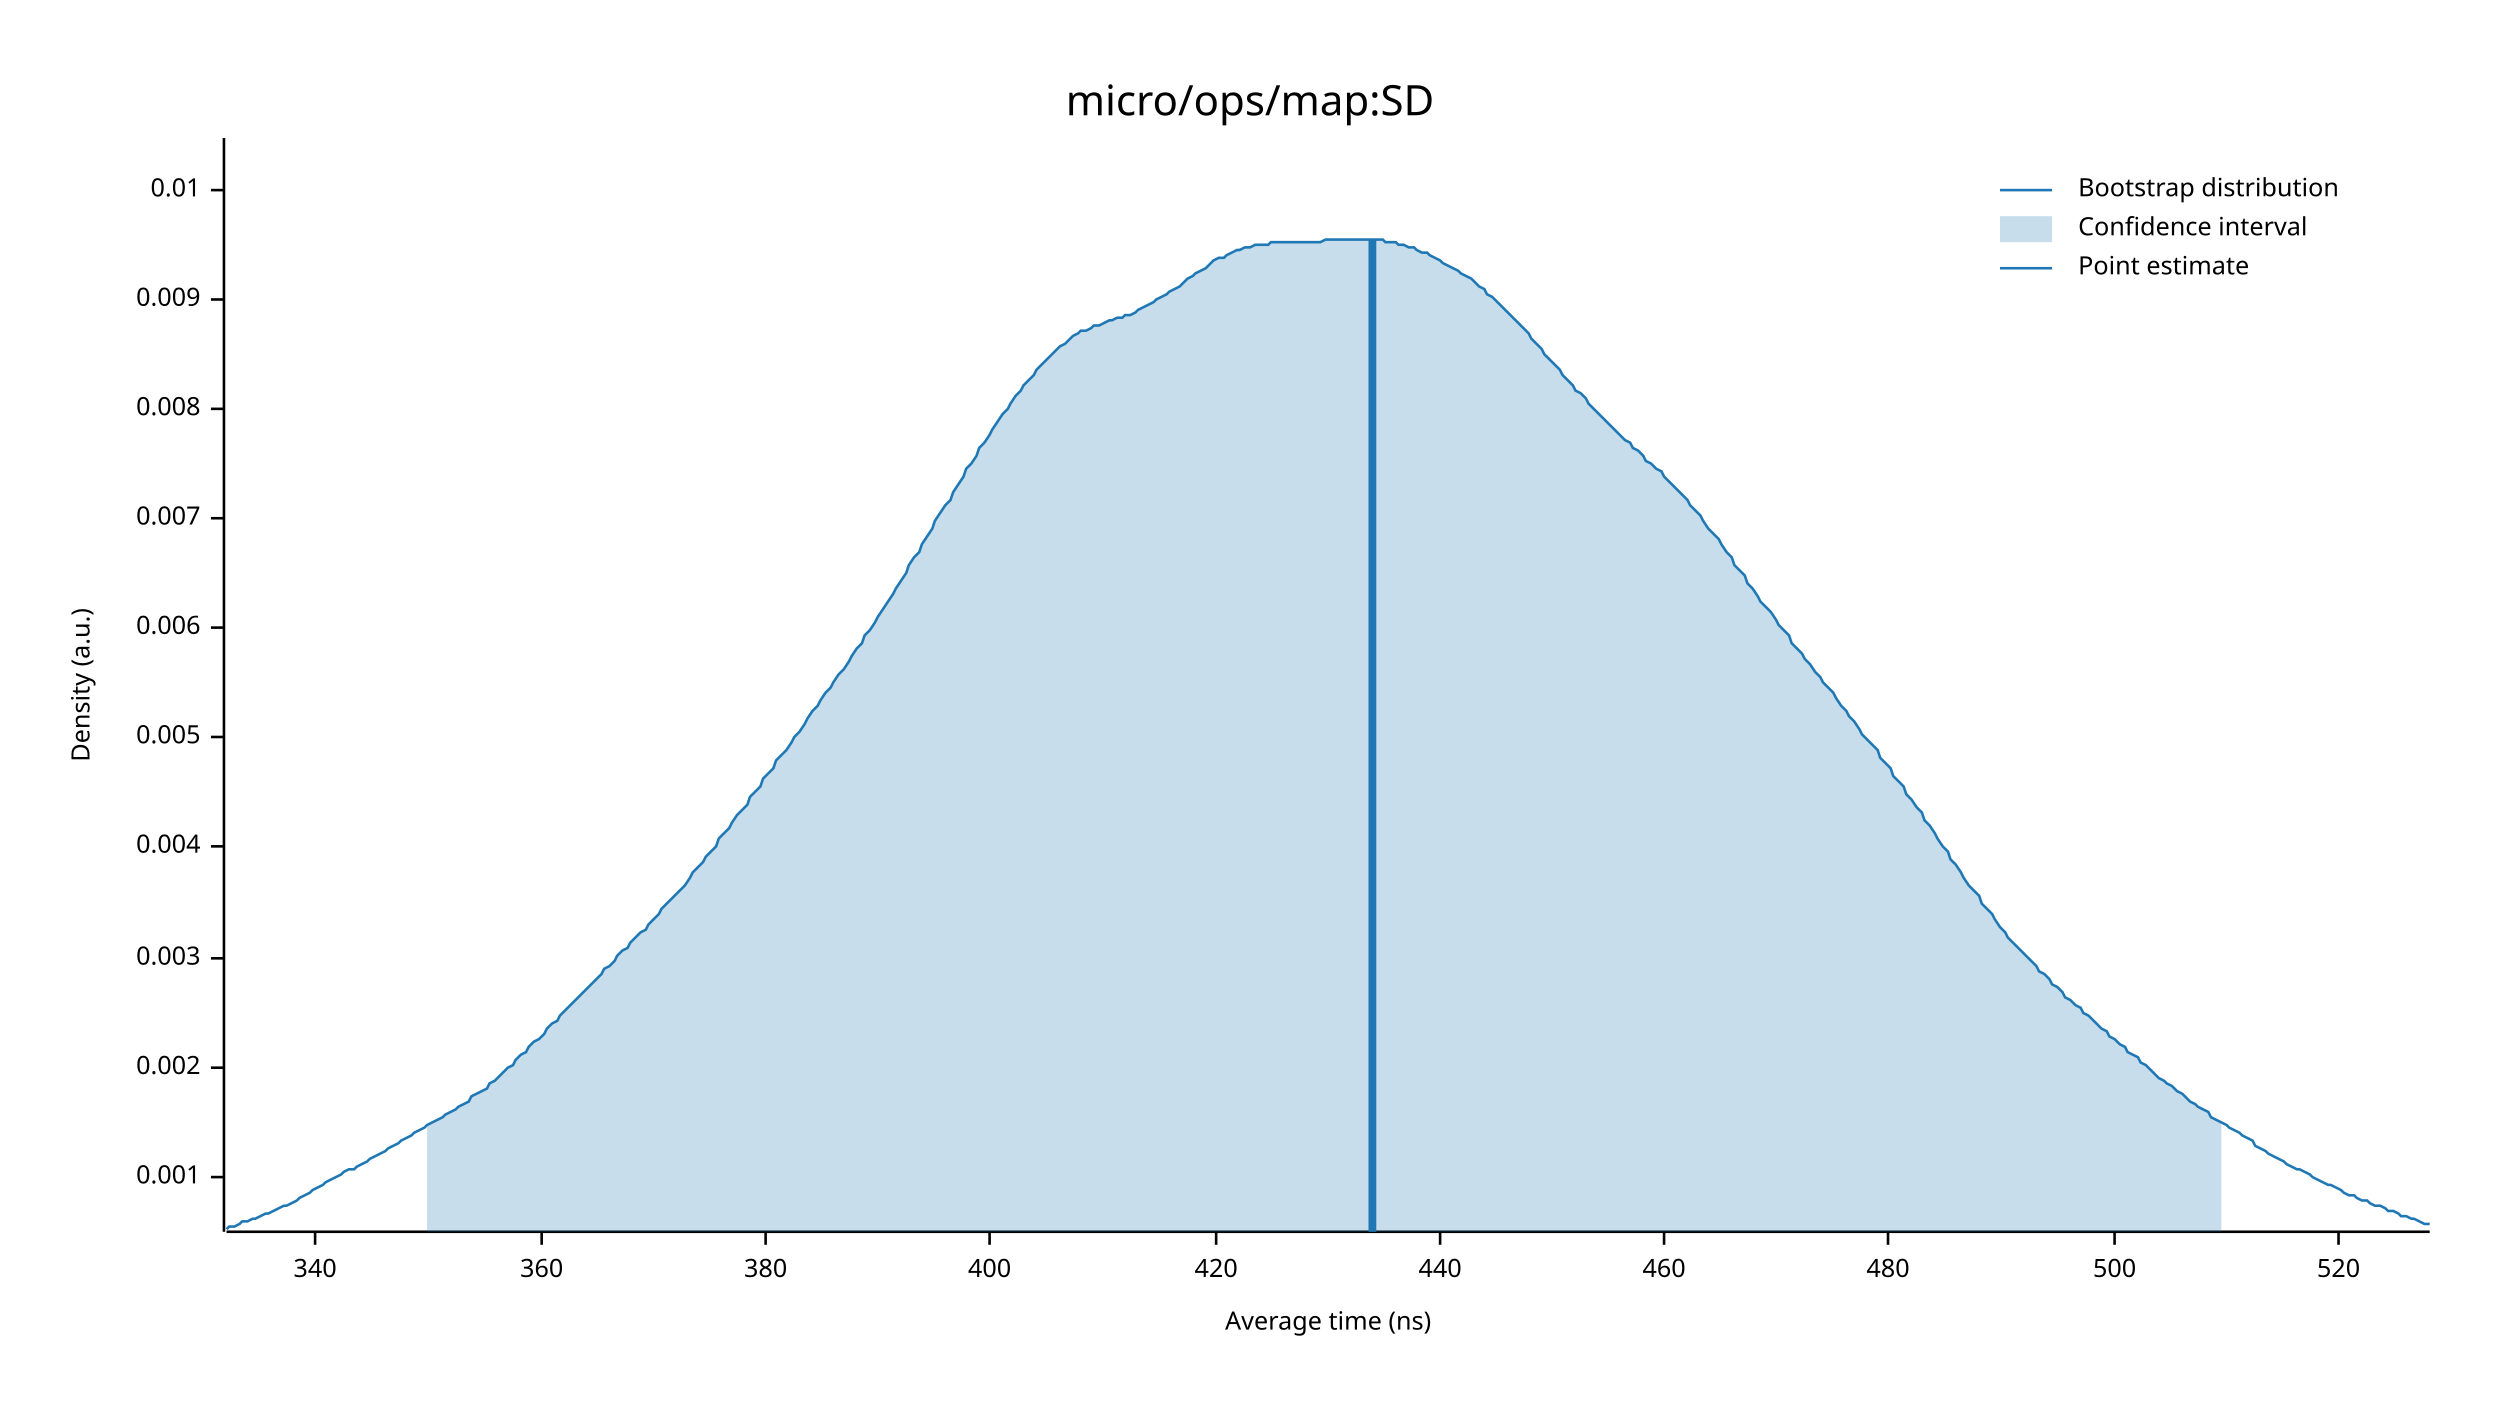
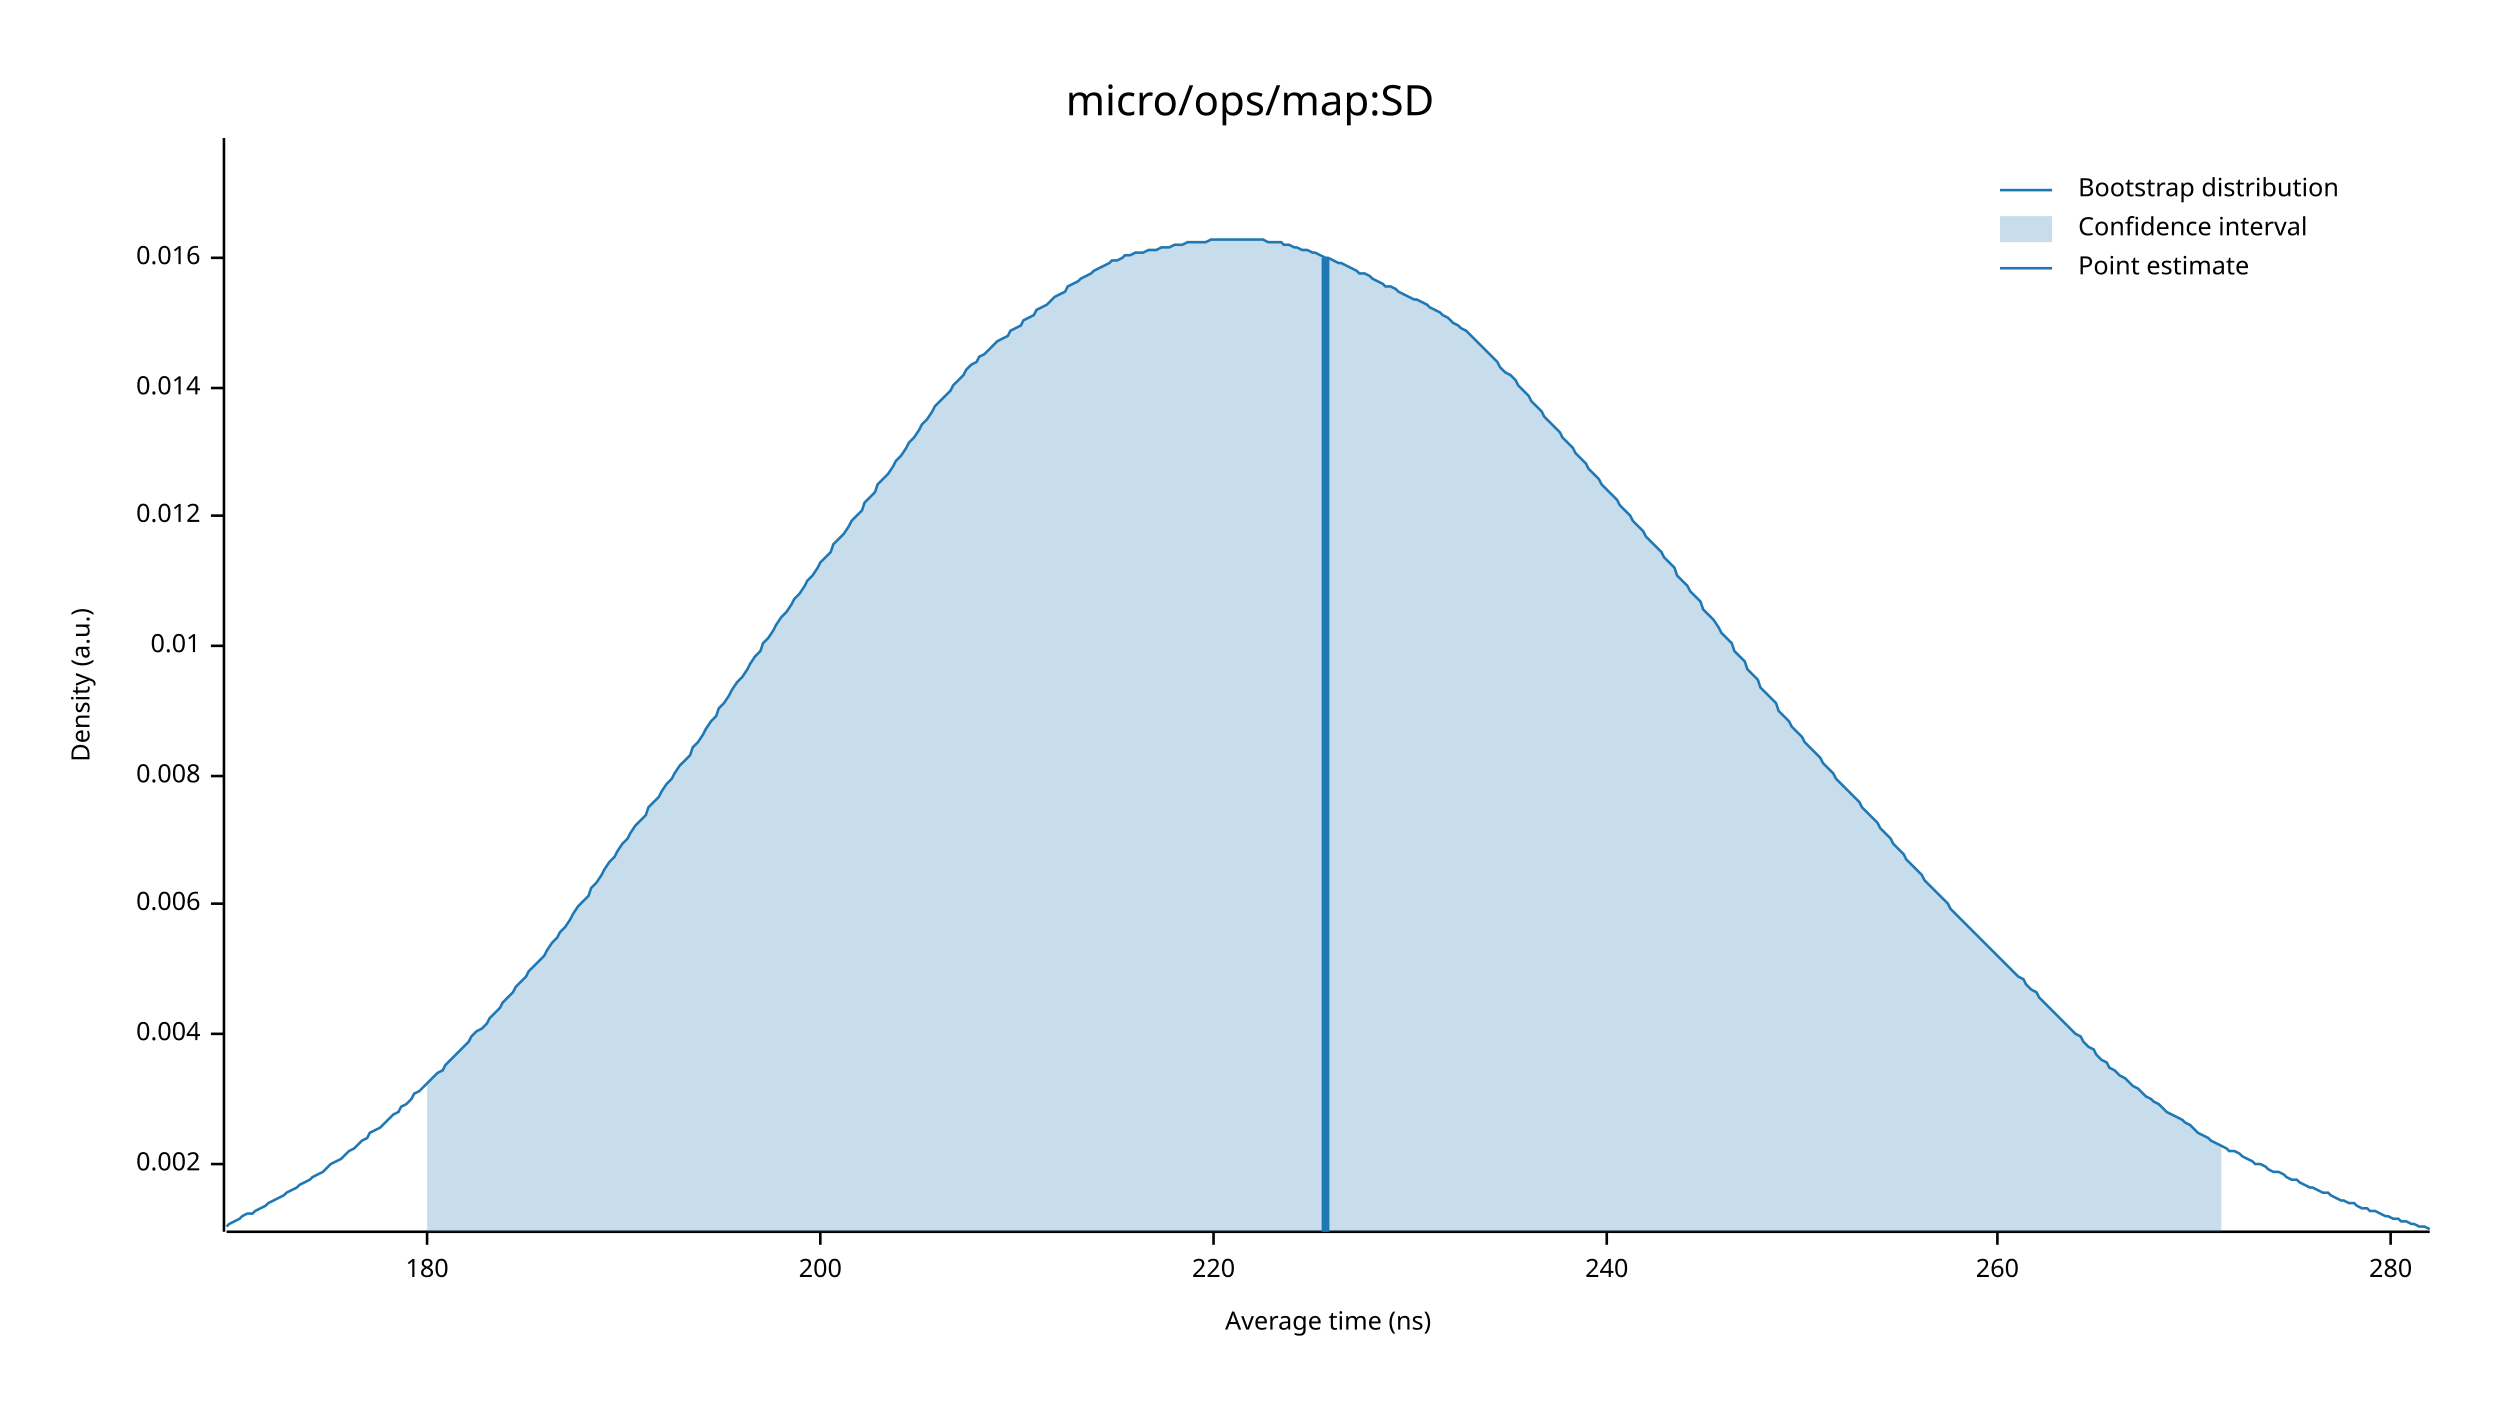
<svg xmlns="http://www.w3.org/2000/svg" width="960" height="540" viewBox="0 0 960 540">
  <text x="480" y="32" dy="0.76em" text-anchor="middle" font-family="sans-serif" font-size="16.129" opacity="1" fill="#000000">
micro/ops/map:SD
</text>
  <text x="27" y="263" dy="0.76em" text-anchor="middle" font-family="sans-serif" font-size="9.677" opacity="1" fill="#000000" transform="rotate(270, 27, 263)">
Density (a.u.)
</text>
  <text x="510" y="513" dy="-0.5ex" text-anchor="middle" font-family="sans-serif" font-size="9.677" opacity="1" fill="#000000">
Average time (ns)
</text>
  <polyline fill="none" opacity="1" stroke="#000000" stroke-width="1" points="86,53 86,473 " />
-   <text x="77" y="452" dy="0.5ex" text-anchor="end" font-family="sans-serif" font-size="9.677" opacity="1" fill="#000000">
- 0.001
- </text>
-   <polyline fill="none" opacity="1" stroke="#000000" stroke-width="1" points="81,452 86,452 " />
-   <text x="77" y="410" dy="0.5ex" text-anchor="end" font-family="sans-serif" font-size="9.677" opacity="1" fill="#000000">
+   <text x="77" y="447" dy="0.5ex" text-anchor="end" font-family="sans-serif" font-size="9.677" opacity="1" fill="#000000">
0.002
</text>
-   <polyline fill="none" opacity="1" stroke="#000000" stroke-width="1" points="81,410 86,410 " />
-   <text x="77" y="368" dy="0.5ex" text-anchor="end" font-family="sans-serif" font-size="9.677" opacity="1" fill="#000000">
- 0.003
- </text>
-   <polyline fill="none" opacity="1" stroke="#000000" stroke-width="1" points="81,368 86,368 " />
-   <text x="77" y="325" dy="0.5ex" text-anchor="end" font-family="sans-serif" font-size="9.677" opacity="1" fill="#000000">
+   <polyline fill="none" opacity="1" stroke="#000000" stroke-width="1" points="81,447 86,447 " />
+   <text x="77" y="397" dy="0.5ex" text-anchor="end" font-family="sans-serif" font-size="9.677" opacity="1" fill="#000000">
0.004
</text>
-   <polyline fill="none" opacity="1" stroke="#000000" stroke-width="1" points="81,325 86,325 " />
-   <text x="77" y="283" dy="0.5ex" text-anchor="end" font-family="sans-serif" font-size="9.677" opacity="1" fill="#000000">
- 0.005
- </text>
-   <polyline fill="none" opacity="1" stroke="#000000" stroke-width="1" points="81,283 86,283 " />
-   <text x="77" y="241" dy="0.5ex" text-anchor="end" font-family="sans-serif" font-size="9.677" opacity="1" fill="#000000">
+   <polyline fill="none" opacity="1" stroke="#000000" stroke-width="1" points="81,397 86,397 " />
+   <text x="77" y="347" dy="0.5ex" text-anchor="end" font-family="sans-serif" font-size="9.677" opacity="1" fill="#000000">
0.006
</text>
-   <polyline fill="none" opacity="1" stroke="#000000" stroke-width="1" points="81,241 86,241 " />
-   <text x="77" y="199" dy="0.5ex" text-anchor="end" font-family="sans-serif" font-size="9.677" opacity="1" fill="#000000">
- 0.007
- </text>
-   <polyline fill="none" opacity="1" stroke="#000000" stroke-width="1" points="81,199 86,199 " />
-   <text x="77" y="157" dy="0.5ex" text-anchor="end" font-family="sans-serif" font-size="9.677" opacity="1" fill="#000000">
+   <polyline fill="none" opacity="1" stroke="#000000" stroke-width="1" points="81,347 86,347 " />
+   <text x="77" y="298" dy="0.5ex" text-anchor="end" font-family="sans-serif" font-size="9.677" opacity="1" fill="#000000">
0.008
</text>
-   <polyline fill="none" opacity="1" stroke="#000000" stroke-width="1" points="81,157 86,157 " />
-   <text x="77" y="115" dy="0.5ex" text-anchor="end" font-family="sans-serif" font-size="9.677" opacity="1" fill="#000000">
- 0.009
- </text>
-   <polyline fill="none" opacity="1" stroke="#000000" stroke-width="1" points="81,115 86,115 " />
-   <text x="77" y="73" dy="0.5ex" text-anchor="end" font-family="sans-serif" font-size="9.677" opacity="1" fill="#000000">
+   <polyline fill="none" opacity="1" stroke="#000000" stroke-width="1" points="81,298 86,298 " />
+   <text x="77" y="248" dy="0.5ex" text-anchor="end" font-family="sans-serif" font-size="9.677" opacity="1" fill="#000000">
0.01
</text>
-   <polyline fill="none" opacity="1" stroke="#000000" stroke-width="1" points="81,73 86,73 " />
+   <polyline fill="none" opacity="1" stroke="#000000" stroke-width="1" points="81,248 86,248 " />
+   <text x="77" y="198" dy="0.5ex" text-anchor="end" font-family="sans-serif" font-size="9.677" opacity="1" fill="#000000">
+ 0.012
+ </text>
+   <polyline fill="none" opacity="1" stroke="#000000" stroke-width="1" points="81,198 86,198 " />
+   <text x="77" y="149" dy="0.5ex" text-anchor="end" font-family="sans-serif" font-size="9.677" opacity="1" fill="#000000">
+ 0.014
+ </text>
+   <polyline fill="none" opacity="1" stroke="#000000" stroke-width="1" points="81,149 86,149 " />
+   <text x="77" y="99" dy="0.5ex" text-anchor="end" font-family="sans-serif" font-size="9.677" opacity="1" fill="#000000">
+ 0.016
+ </text>
+   <polyline fill="none" opacity="1" stroke="#000000" stroke-width="1" points="81,99 86,99 " />
  <polyline fill="none" opacity="1" stroke="#000000" stroke-width="1" points="87,473 933,473 " />
-   <text x="121" y="483" dy="0.76em" text-anchor="middle" font-family="sans-serif" font-size="9.677" opacity="1" fill="#000000">
- 340
+   <text x="164" y="483" dy="0.76em" text-anchor="middle" font-family="sans-serif" font-size="9.677" opacity="1" fill="#000000">
+ 180
</text>
-   <polyline fill="none" opacity="1" stroke="#000000" stroke-width="1" points="121,473 121,478 " />
-   <text x="208" y="483" dy="0.76em" text-anchor="middle" font-family="sans-serif" font-size="9.677" opacity="1" fill="#000000">
- 360
+   <polyline fill="none" opacity="1" stroke="#000000" stroke-width="1" points="164,473 164,478 " />
+   <text x="315" y="483" dy="0.76em" text-anchor="middle" font-family="sans-serif" font-size="9.677" opacity="1" fill="#000000">
+ 200
</text>
-   <polyline fill="none" opacity="1" stroke="#000000" stroke-width="1" points="208,473 208,478 " />
-   <text x="294" y="483" dy="0.76em" text-anchor="middle" font-family="sans-serif" font-size="9.677" opacity="1" fill="#000000">
- 380
+   <polyline fill="none" opacity="1" stroke="#000000" stroke-width="1" points="315,473 315,478 " />
+   <text x="466" y="483" dy="0.76em" text-anchor="middle" font-family="sans-serif" font-size="9.677" opacity="1" fill="#000000">
+ 220
</text>
-   <polyline fill="none" opacity="1" stroke="#000000" stroke-width="1" points="294,473 294,478 " />
-   <text x="380" y="483" dy="0.76em" text-anchor="middle" font-family="sans-serif" font-size="9.677" opacity="1" fill="#000000">
- 400
+   <polyline fill="none" opacity="1" stroke="#000000" stroke-width="1" points="466,473 466,478 " />
+   <text x="617" y="483" dy="0.76em" text-anchor="middle" font-family="sans-serif" font-size="9.677" opacity="1" fill="#000000">
+ 240
</text>
-   <polyline fill="none" opacity="1" stroke="#000000" stroke-width="1" points="380,473 380,478 " />
-   <text x="467" y="483" dy="0.76em" text-anchor="middle" font-family="sans-serif" font-size="9.677" opacity="1" fill="#000000">
- 420
+   <polyline fill="none" opacity="1" stroke="#000000" stroke-width="1" points="617,473 617,478 " />
+   <text x="767" y="483" dy="0.76em" text-anchor="middle" font-family="sans-serif" font-size="9.677" opacity="1" fill="#000000">
+ 260
</text>
-   <polyline fill="none" opacity="1" stroke="#000000" stroke-width="1" points="467,473 467,478 " />
-   <text x="553" y="483" dy="0.76em" text-anchor="middle" font-family="sans-serif" font-size="9.677" opacity="1" fill="#000000">
- 440
+   <polyline fill="none" opacity="1" stroke="#000000" stroke-width="1" points="767,473 767,478 " />
+   <text x="918" y="483" dy="0.76em" text-anchor="middle" font-family="sans-serif" font-size="9.677" opacity="1" fill="#000000">
+ 280
</text>
-   <polyline fill="none" opacity="1" stroke="#000000" stroke-width="1" points="553,473 553,478 " />
-   <text x="639" y="483" dy="0.76em" text-anchor="middle" font-family="sans-serif" font-size="9.677" opacity="1" fill="#000000">
- 460
- </text>
-   <polyline fill="none" opacity="1" stroke="#000000" stroke-width="1" points="639,473 639,478 " />
-   <text x="725" y="483" dy="0.76em" text-anchor="middle" font-family="sans-serif" font-size="9.677" opacity="1" fill="#000000">
- 480
- </text>
-   <polyline fill="none" opacity="1" stroke="#000000" stroke-width="1" points="725,473 725,478 " />
-   <text x="812" y="483" dy="0.76em" text-anchor="middle" font-family="sans-serif" font-size="9.677" opacity="1" fill="#000000">
- 500
- </text>
-   <polyline fill="none" opacity="1" stroke="#000000" stroke-width="1" points="812,473 812,478 " />
-   <text x="898" y="483" dy="0.76em" text-anchor="middle" font-family="sans-serif" font-size="9.677" opacity="1" fill="#000000">
- 520
- </text>
-   <polyline fill="none" opacity="1" stroke="#000000" stroke-width="1" points="898,473 898,478 " />
-   <polyline fill="none" opacity="1" stroke="#1F78B4" stroke-width="1" points="87,472 88,471 90,471 92,470 93,469 95,469 97,468 98,468 100,467 102,466 103,466 105,465 107,464 109,463 110,463 112,462 114,461 115,460 117,459 119,458 120,457 122,456 124,455 125,454 127,453 129,452 131,451 132,450 134,449 136,449 137,448 139,447 141,446 142,445 144,444 146,443 148,442 149,441 151,440 153,439 154,438 156,437 158,436 159,435 161,434 163,433 164,432 166,431 168,430 170,429 171,428 173,427 175,426 176,425 178,424 180,423 181,421 183,420 185,419 187,418 188,416 190,415 192,413 193,412 195,410 197,409 198,407 200,405 202,404 203,402 205,400 207,399 209,397 210,395 212,393 214,392 215,390 217,388 219,386 220,385 222,383 224,381 226,379 227,378 229,376 231,374 232,372 234,371 236,369 237,367 239,365 241,364 242,362 244,360 246,358 248,357 249,355 251,353 253,351 254,349 256,347 258,345 259,344 261,342 263,340 265,337 266,335 268,333 270,331 271,329 273,327 275,325 276,322 278,320 280,318 281,316 283,313 285,311 287,309 288,306 290,304 292,302 293,299 295,297 297,295 298,292 300,290 302,288 304,285 305,283 307,281 309,278 310,276 312,273 314,271 315,269 317,266 319,264 320,262 322,259 324,257 326,254 327,252 329,249 331,247 332,244 334,242 336,239 337,237 339,234 341,231 343,228 344,226 346,223 348,220 349,217 351,214 353,212 354,209 356,206 358,203 359,200 361,197 363,194 365,192 366,189 368,186 370,183 371,180 373,178 375,175 376,172 378,170 380,167 381,165 383,162 385,159 387,157 388,155 390,152 392,150 393,148 395,146 397,144 398,142 400,140 402,138 404,136 405,135 407,133 409,132 410,131 412,129 414,128 415,127 417,127 419,126 420,125 422,125 424,124 426,123 427,123 429,122 431,122 432,121 434,121 436,120 437,119 439,118 441,117 443,116 444,115 446,114 448,113 449,112 451,111 453,110 454,109 456,107 458,106 459,105 461,104 463,103 465,101 466,100 468,99 470,99 471,98 473,97 475,96 476,96 478,95 480,95 482,94 483,94 485,94 487,94 488,93 490,93 492,93 493,93 495,93 497,93 498,93 500,93 502,93 504,93 505,93 507,93 509,92 510,92 512,92 514,92 515,92 517,92 519,92 521,92 522,92 524,92 526,92 527,92 529,92 531,92 532,93 534,93 536,93 537,94 539,94 541,95 543,95 544,96 546,97 548,97 549,98 551,99 553,100 554,101 556,102 558,103 560,104 561,105 563,106 565,107 566,108 568,110 570,111 571,113 573,114 575,116 576,117 578,119 580,121 582,123 583,124 585,126 587,128 588,130 590,132 592,134 593,136 595,138 597,140 599,142 600,144 602,146 604,148 605,150 607,151 609,153 610,155 612,157 614,159 615,160 617,162 619,164 621,166 622,167 624,169 626,170 627,172 629,173 631,175 632,177 634,178 636,180 638,181 639,183 641,185 643,187 644,188 646,190 648,192 649,194 651,196 653,198 654,200 656,203 658,205 660,207 661,209 663,212 665,214 666,217 668,219 670,221 671,224 673,226 675,229 676,231 678,233 680,235 682,238 683,240 685,242 687,244 688,247 690,249 692,251 693,253 695,255 697,258 699,260 700,262 702,264 704,266 705,268 707,271 709,273 710,275 712,277 714,280 715,282 717,284 719,286 721,288 722,291 724,293 726,295 727,298 729,300 731,302 732,305 734,307 736,310 738,312 739,315 741,317 743,320 744,322 746,325 748,327 749,330 751,332 753,335 754,337 756,340 758,342 760,344 761,347 763,349 765,351 766,353 768,356 770,358 771,360 773,362 775,364 777,366 778,367 780,369 782,371 783,373 785,374 787,376 788,378 790,379 792,381 793,383 795,384 797,386 799,387 800,389 802,390 804,392 805,393 807,395 809,396 810,398 812,399 814,401 816,402 817,404 819,405 821,406 822,408 824,409 826,411 827,412 829,414 831,415 832,416 834,417 836,419 838,420 839,421 841,423 843,424 844,425 846,426 848,427 849,429 851,430 853,431 855,432 856,433 858,434 860,435 861,436 863,437 865,438 866,440 868,441 870,442 871,443 873,444 875,445 877,446 878,447 880,448 882,449 883,449 885,450 887,451 888,452 890,453 892,454 894,455 895,455 897,456 899,457 900,458 902,459 904,459 905,460 907,461 909,461 910,462 912,463 914,463 916,464 917,465 919,465 921,466 922,467 924,467 926,468 927,468 929,469 931,470 933,470 " />
-   <polygon opacity="0.25" fill="#1F78B4" points="164,432 166,431 168,430 170,429 171,428 173,427 175,426 176,425 178,424 180,423 181,421 183,420 185,419 187,418 188,416 190,415 192,413 193,412 195,410 197,409 198,407 200,405 202,404 203,402 205,400 207,399 209,397 210,395 212,393 214,392 215,390 217,388 219,386 220,385 222,383 224,381 226,379 227,378 229,376 231,374 232,372 234,371 236,369 237,367 239,365 241,364 242,362 244,360 246,358 248,357 249,355 251,353 253,351 254,349 256,347 258,345 259,344 261,342 263,340 265,337 266,335 268,333 270,331 271,329 273,327 275,325 276,322 278,320 280,318 281,316 283,313 285,311 287,309 288,306 290,304 292,302 293,299 295,297 297,295 298,292 300,290 302,288 304,285 305,283 307,281 309,278 310,276 312,273 314,271 315,269 317,266 319,264 320,262 322,259 324,257 326,254 327,252 329,249 331,247 332,244 334,242 336,239 337,237 339,234 341,231 343,228 344,226 346,223 348,220 349,217 351,214 353,212 354,209 356,206 358,203 359,200 361,197 363,194 365,192 366,189 368,186 370,183 371,180 373,178 375,175 376,172 378,170 380,167 381,165 383,162 385,159 387,157 388,155 390,152 392,150 393,148 395,146 397,144 398,142 400,140 402,138 404,136 405,135 407,133 409,132 410,131 412,129 414,128 415,127 417,127 419,126 420,125 422,125 424,124 426,123 427,123 429,122 431,122 432,121 434,121 436,120 437,119 439,118 441,117 443,116 444,115 446,114 448,113 449,112 451,111 453,110 454,109 456,107 458,106 459,105 461,104 463,103 465,101 466,100 468,99 470,99 471,98 473,97 475,96 476,96 478,95 480,95 482,94 483,94 485,94 487,94 488,93 490,93 492,93 493,93 495,93 497,93 498,93 500,93 502,93 504,93 505,93 507,93 509,92 510,92 512,92 514,92 515,92 517,92 519,92 521,92 522,92 524,92 526,92 527,92 529,92 531,92 532,93 534,93 536,93 537,94 539,94 541,95 543,95 544,96 546,97 548,97 549,98 551,99 553,100 554,101 556,102 558,103 560,104 561,105 563,106 565,107 566,108 568,110 570,111 571,113 573,114 575,116 576,117 578,119 580,121 582,123 583,124 585,126 587,128 588,130 590,132 592,134 593,136 595,138 597,140 599,142 600,144 602,146 604,148 605,150 607,151 609,153 610,155 612,157 614,159 615,160 617,162 619,164 621,166 622,167 624,169 626,170 627,172 629,173 631,175 632,177 634,178 636,180 638,181 639,183 641,185 643,187 644,188 646,190 648,192 649,194 651,196 653,198 654,200 656,203 658,205 660,207 661,209 663,212 665,214 666,217 668,219 670,221 671,224 673,226 675,229 676,231 678,233 680,235 682,238 683,240 685,242 687,244 688,247 690,249 692,251 693,253 695,255 697,258 699,260 700,262 702,264 704,266 705,268 707,271 709,273 710,275 712,277 714,280 715,282 717,284 719,286 721,288 722,291 724,293 726,295 727,298 729,300 731,302 732,305 734,307 736,310 738,312 739,315 741,317 743,320 744,322 746,325 748,327 749,330 751,332 753,335 754,337 756,340 758,342 760,344 761,347 763,349 765,351 766,353 768,356 770,358 771,360 773,362 775,364 777,366 778,367 780,369 782,371 783,373 785,374 787,376 788,378 790,379 792,381 793,383 795,384 797,386 799,387 800,389 802,390 804,392 805,393 807,395 809,396 810,398 812,399 814,401 816,402 817,404 819,405 821,406 822,408 824,409 826,411 827,412 829,414 831,415 832,416 834,417 836,419 838,420 839,421 841,423 843,424 844,425 846,426 848,427 849,429 851,430 853,431 853,473 164,473 " />
-   <polyline fill="none" opacity="1" stroke="#1F78B4" stroke-width="3" points="527,473 527,92 " />
+   <polyline fill="none" opacity="1" stroke="#000000" stroke-width="1" points="918,473 918,478 " />
+   <polyline fill="none" opacity="1" stroke="#1F78B4" stroke-width="1" points="87,471 88,470 90,469 92,468 93,467 95,466 97,466 98,465 100,464 102,463 103,462 105,461 107,460 109,459 110,458 112,457 114,456 115,455 117,454 119,453 120,452 122,451 124,450 125,449 127,447 129,446 131,445 132,444 134,442 136,441 137,440 139,438 141,437 142,435 144,434 146,433 148,431 149,430 151,428 153,427 154,425 156,424 158,422 159,420 161,419 163,417 164,416 166,414 168,412 170,411 171,409 173,407 175,405 176,404 178,402 180,400 181,398 183,396 185,395 187,393 188,391 190,389 192,387 193,385 195,383 197,381 198,379 200,377 202,375 203,373 205,371 207,369 209,367 210,365 212,362 214,360 215,358 217,356 219,353 220,351 222,348 224,346 226,344 227,341 229,339 231,336 232,334 234,331 236,329 237,327 239,324 241,322 242,320 244,317 246,315 248,313 249,310 251,308 253,306 254,304 256,301 258,299 259,297 261,294 263,292 265,290 266,287 268,285 270,282 271,280 273,277 275,275 276,272 278,270 280,267 281,265 283,262 285,260 287,257 288,255 290,252 292,250 293,247 295,245 297,242 298,240 300,237 302,235 304,232 305,230 307,228 309,225 310,223 312,221 314,218 315,216 317,214 319,212 320,209 322,207 324,205 326,202 327,200 329,198 331,196 332,193 334,191 336,189 337,186 339,184 341,182 343,179 344,177 346,175 348,172 349,170 351,168 353,165 354,163 356,161 358,158 359,156 361,154 363,152 365,150 366,148 368,146 370,144 371,142 373,140 375,139 376,137 378,136 380,134 381,133 383,131 385,130 387,129 388,127 390,126 392,125 393,123 395,122 397,121 398,119 400,118 402,117 404,115 405,114 407,113 409,112 410,110 412,109 414,108 415,107 417,106 419,105 420,104 422,103 424,102 426,101 427,100 429,100 431,99 432,98 434,98 436,97 437,97 439,97 441,96 443,96 444,96 446,95 448,95 449,95 451,94 453,94 454,94 456,93 458,93 459,93 461,93 463,93 465,92 466,92 468,92 470,92 471,92 473,92 475,92 476,92 478,92 480,92 482,92 483,92 485,92 487,93 488,93 490,93 492,93 493,94 495,94 497,95 498,95 500,96 502,96 504,97 505,97 507,98 509,99 510,99 512,100 514,101 515,101 517,102 519,103 521,104 522,105 524,105 526,106 527,107 529,108 531,109 532,110 534,110 536,111 537,112 539,113 541,114 543,115 544,115 546,116 548,117 549,118 551,119 553,120 554,121 556,122 558,124 560,125 561,126 563,127 565,129 566,130 568,132 570,134 571,135 573,137 575,139 576,141 578,143 580,144 582,146 583,148 585,150 587,152 588,154 590,156 592,158 593,160 595,162 597,164 599,166 600,168 602,170 604,172 605,174 607,176 609,178 610,180 612,182 614,184 615,186 617,188 619,190 621,192 622,194 624,196 626,198 627,200 629,202 631,204 632,206 634,208 636,210 638,212 639,214 641,216 643,218 644,221 646,223 648,225 649,227 651,229 653,231 654,234 656,236 658,238 660,241 661,243 663,245 665,247 666,250 668,252 670,254 671,257 673,259 675,261 676,264 678,266 680,268 682,270 683,273 685,275 687,277 688,279 690,281 692,283 693,285 695,287 697,289 699,291 700,293 702,295 704,297 705,299 707,301 709,303 710,304 712,306 714,308 715,310 717,312 719,314 721,316 722,318 724,320 726,322 727,324 729,326 731,328 732,330 734,332 736,334 738,336 739,338 741,340 743,342 744,343 746,345 748,347 749,349 751,351 753,353 754,354 756,356 758,358 760,360 761,361 763,363 765,365 766,366 768,368 770,370 771,371 773,373 775,375 777,376 778,378 780,380 782,381 783,383 785,385 787,387 788,388 790,390 792,392 793,393 795,395 797,397 799,398 800,400 802,402 804,403 805,405 807,407 809,408 810,410 812,411 814,413 816,414 817,415 819,417 821,418 822,419 824,421 826,422 827,423 829,424 831,426 832,427 834,428 836,429 838,430 839,431 841,432 843,434 844,435 846,436 848,437 849,438 851,439 853,440 855,441 856,442 858,442 860,443 861,444 863,445 865,446 866,447 868,447 870,448 871,449 873,450 875,450 877,451 878,452 880,453 882,453 883,454 885,455 887,456 888,456 890,457 892,458 894,458 895,459 897,460 899,461 900,461 902,462 904,462 905,463 907,464 909,464 910,465 912,465 914,466 916,467 917,467 919,468 921,468 922,469 924,469 926,470 927,470 929,471 931,471 933,472 " />
+   <polygon opacity="0.25" fill="#1F78B4" points="164,416 166,414 168,412 170,411 171,409 173,407 175,405 176,404 178,402 180,400 181,398 183,396 185,395 187,393 188,391 190,389 192,387 193,385 195,383 197,381 198,379 200,377 202,375 203,373 205,371 207,369 209,367 210,365 212,362 214,360 215,358 217,356 219,353 220,351 222,348 224,346 226,344 227,341 229,339 231,336 232,334 234,331 236,329 237,327 239,324 241,322 242,320 244,317 246,315 248,313 249,310 251,308 253,306 254,304 256,301 258,299 259,297 261,294 263,292 265,290 266,287 268,285 270,282 271,280 273,277 275,275 276,272 278,270 280,267 281,265 283,262 285,260 287,257 288,255 290,252 292,250 293,247 295,245 297,242 298,240 300,237 302,235 304,232 305,230 307,228 309,225 310,223 312,221 314,218 315,216 317,214 319,212 320,209 322,207 324,205 326,202 327,200 329,198 331,196 332,193 334,191 336,189 337,186 339,184 341,182 343,179 344,177 346,175 348,172 349,170 351,168 353,165 354,163 356,161 358,158 359,156 361,154 363,152 365,150 366,148 368,146 370,144 371,142 373,140 375,139 376,137 378,136 380,134 381,133 383,131 385,130 387,129 388,127 390,126 392,125 393,123 395,122 397,121 398,119 400,118 402,117 404,115 405,114 407,113 409,112 410,110 412,109 414,108 415,107 417,106 419,105 420,104 422,103 424,102 426,101 427,100 429,100 431,99 432,98 434,98 436,97 437,97 439,97 441,96 443,96 444,96 446,95 448,95 449,95 451,94 453,94 454,94 456,93 458,93 459,93 461,93 463,93 465,92 466,92 468,92 470,92 471,92 473,92 475,92 476,92 478,92 480,92 482,92 483,92 485,92 487,93 488,93 490,93 492,93 493,94 495,94 497,95 498,95 500,96 502,96 504,97 505,97 507,98 509,99 510,99 512,100 514,101 515,101 517,102 519,103 521,104 522,105 524,105 526,106 527,107 529,108 531,109 532,110 534,110 536,111 537,112 539,113 541,114 543,115 544,115 546,116 548,117 549,118 551,119 553,120 554,121 556,122 558,124 560,125 561,126 563,127 565,129 566,130 568,132 570,134 571,135 573,137 575,139 576,141 578,143 580,144 582,146 583,148 585,150 587,152 588,154 590,156 592,158 593,160 595,162 597,164 599,166 600,168 602,170 604,172 605,174 607,176 609,178 610,180 612,182 614,184 615,186 617,188 619,190 621,192 622,194 624,196 626,198 627,200 629,202 631,204 632,206 634,208 636,210 638,212 639,214 641,216 643,218 644,221 646,223 648,225 649,227 651,229 653,231 654,234 656,236 658,238 660,241 661,243 663,245 665,247 666,250 668,252 670,254 671,257 673,259 675,261 676,264 678,266 680,268 682,270 683,273 685,275 687,277 688,279 690,281 692,283 693,285 695,287 697,289 699,291 700,293 702,295 704,297 705,299 707,301 709,303 710,304 712,306 714,308 715,310 717,312 719,314 721,316 722,318 724,320 726,322 727,324 729,326 731,328 732,330 734,332 736,334 738,336 739,338 741,340 743,342 744,343 746,345 748,347 749,349 751,351 753,353 754,354 756,356 758,358 760,360 761,361 763,363 765,365 766,366 768,368 770,370 771,371 773,373 775,375 777,376 778,378 780,380 782,381 783,383 785,385 787,387 788,388 790,390 792,392 793,393 795,395 797,397 799,398 800,400 802,402 804,403 805,405 807,407 809,408 810,410 812,411 814,413 816,414 817,415 819,417 821,418 822,419 824,421 826,422 827,423 829,424 831,426 832,427 834,428 836,429 838,430 839,431 841,432 843,434 844,435 846,436 848,437 849,438 851,439 853,440 853,473 164,473 " />
+   <polyline fill="none" opacity="1" stroke="#1F78B4" stroke-width="3" points="509,473 509,99 " />
  <text x="798" y="68" dy="0.76em" text-anchor="start" font-family="sans-serif" font-size="9.677" opacity="1" fill="#000000">
Bootstrap distribution
</text>
  <text x="798" y="83" dy="0.76em" text-anchor="start" font-family="sans-serif" font-size="9.677" opacity="1" fill="#000000">
Confidence interval
</text>
  <text x="798" y="98" dy="0.76em" text-anchor="start" font-family="sans-serif" font-size="9.677" opacity="1" fill="#000000">
Point estimate
</text>
  <polyline fill="none" opacity="1" stroke="#1F78B4" stroke-width="1" points="768,73 788,73 " />
  <rect x="768" y="83" width="20" height="10" opacity="0.25" fill="#1F78B4" stroke="none" />
  <polyline fill="none" opacity="1" stroke="#1F78B4" stroke-width="1" points="768,103 788,103 " />
</svg>
